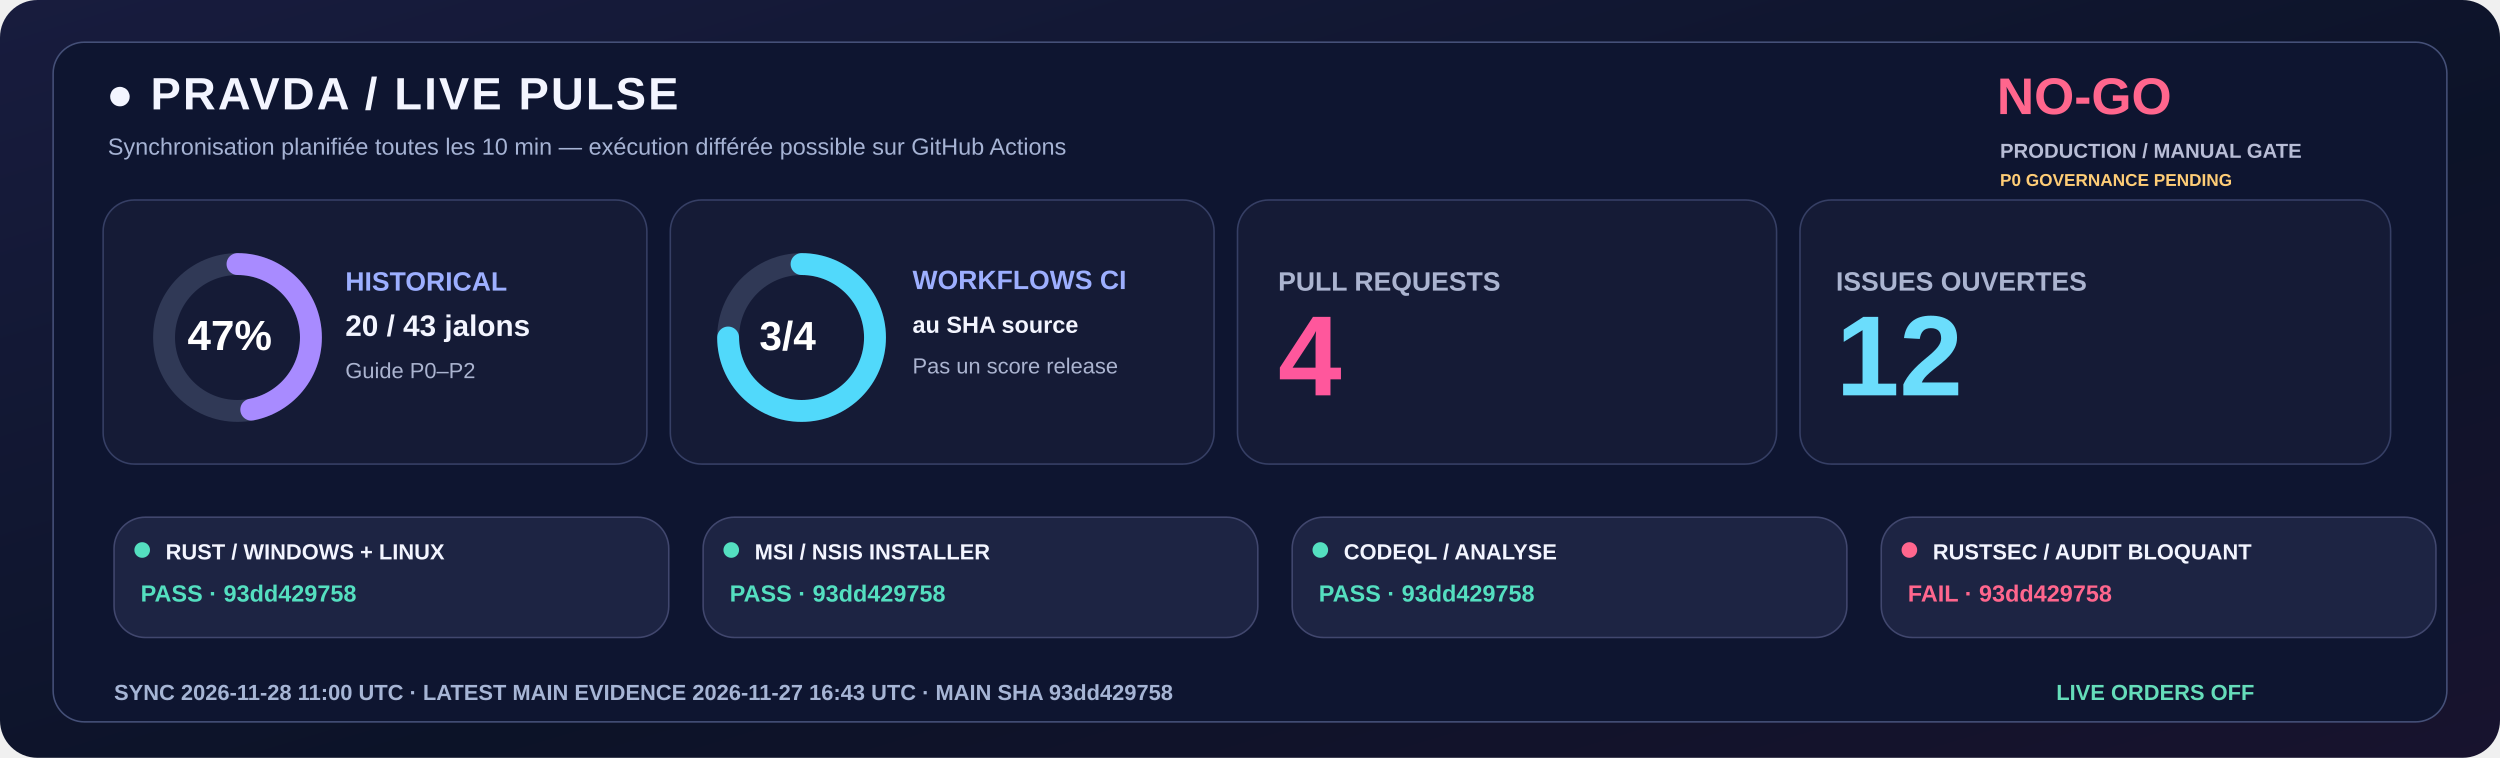
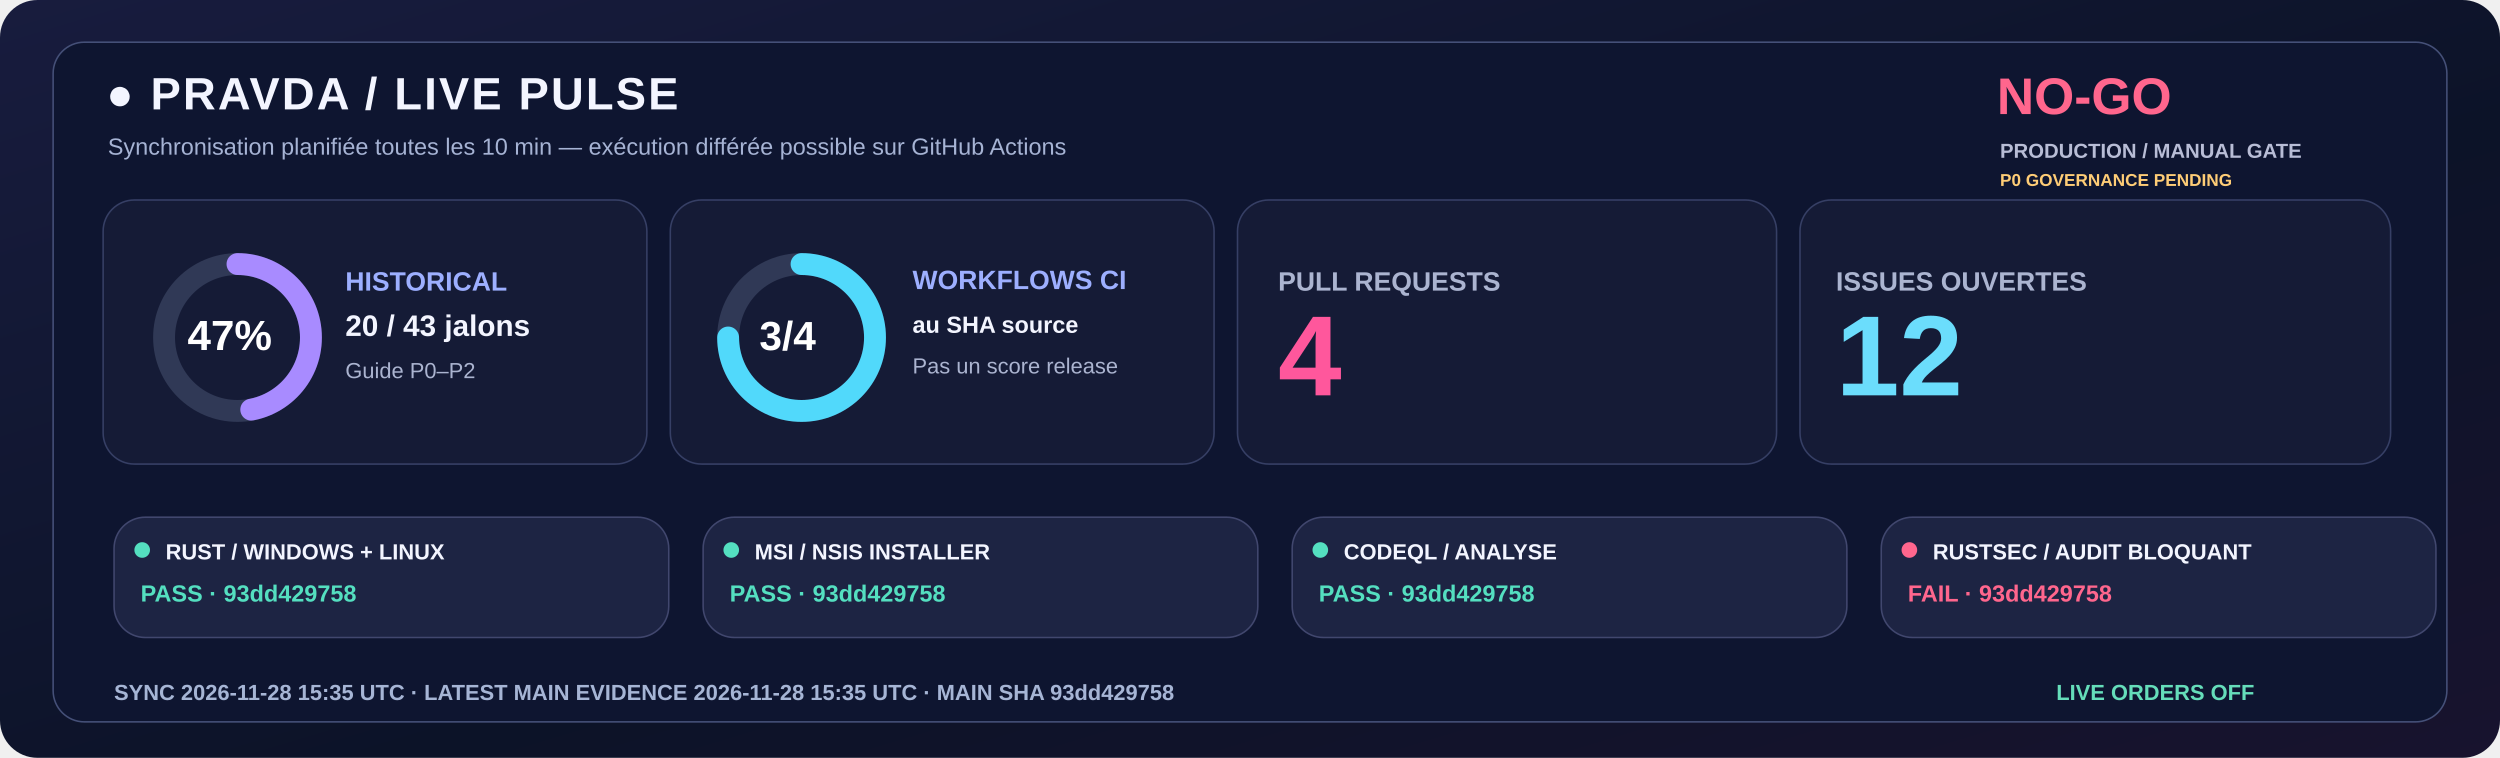
<svg xmlns="http://www.w3.org/2000/svg" width="1600" height="485" viewBox="0 0 1600 485" role="img">
  <defs>
    <linearGradient id="livebg" x1="0" y1="0" x2="1" y2="1">
      <stop stop-color="#181C3E" />
      <stop offset=".58" stop-color="#0C1328" />
      <stop offset="1" stop-color="#18132E" />
    </linearGradient>
  </defs>
  <rect width="1600" height="485" rx="24" fill="url(#livebg)" />
  <rect x="34" y="27" width="1532" height="435" rx="20" fill="#0E1530" stroke="#455078" />
  <text x="68" y="70" fill="#F3F5FF" font-family="Segoe UI,Arial,sans-serif" font-size="29" font-weight="800" letter-spacing="1.4">●  PRAVDA / LIVE PULSE</text>
  <text x="69" y="99" fill="#A6B3D4" font-family="Segoe UI,Arial,sans-serif" font-size="15" font-weight="500">Synchronisation planifiée toutes les 10 min — exécution différée possible sur GitHub Actions</text>
  <text x="1278" y="73" fill="#FF668D" font-family="Segoe UI,Arial,sans-serif" font-size="33" font-weight="800">NO-GO</text>
  <text x="1280" y="101" fill="#B8BDD6" font-family="Segoe UI,Arial,sans-serif" font-size="13" font-weight="650">PRODUCTION / MANUAL GATE</text>
  <text x="1280" y="119" fill="#FFCD76" font-family="Segoe UI,Arial,sans-serif" font-size="11" font-weight="650">P0 GOVERNANCE PENDING</text>
  <rect x="66" y="128" width="348" height="169" rx="20" fill="#151B36" stroke="#363F65" />
  <rect x="429" y="128" width="348" height="169" rx="20" fill="#151B36" stroke="#363F65" />
  <rect x="792" y="128" width="345" height="169" rx="20" fill="#151B36" stroke="#363F65" />
  <rect x="1152" y="128" width="378" height="169" rx="20" fill="#151B36" stroke="#363F65" />
  <circle cx="152" cy="216" r="47" fill="none" stroke="#303956" stroke-width="14" />
  <circle cx="152" cy="216" r="47" fill="none" stroke="#A88BFF" stroke-width="14" stroke-linecap="round" stroke-dasharray="138.80 156.51" transform="rotate(-90 152 216)" />
  <text x="120" y="224" fill="#FFFFFF" font-family="Segoe UI,Arial,sans-serif" font-size="27" font-weight="800">47%</text>
  <text x="221" y="186" fill="#9DAFFF" font-family="Segoe UI,Arial,sans-serif" font-size="17" font-weight="700">HISTORICAL</text>
  <text x="221" y="215" fill="#F3F5FF" font-family="Segoe UI,Arial,sans-serif" font-size="19" font-weight="750">20 / 43 jalons</text>
  <text x="221" y="242" fill="#ABB4D0" font-family="Segoe UI,Arial,sans-serif" font-size="14" font-weight="500">Guide P0–P2</text>
  <circle cx="513" cy="216" r="47" fill="none" stroke="#303956" stroke-width="14" />
  <circle cx="513" cy="216" r="47" fill="none" stroke="#51D9FB" stroke-width="14" stroke-linecap="round" stroke-dasharray="221.48 73.83" transform="rotate(-90 513 216)" />
  <text x="486" y="224" fill="#FFFFFF" font-family="Segoe UI,Arial,sans-serif" font-size="26" font-weight="800">3/4</text>
  <text x="584" y="185" fill="#9DAFFF" font-family="Segoe UI,Arial,sans-serif" font-size="17" font-weight="700">WORKFLOWS CI</text>
  <text x="584" y="213" fill="#F3F5FF" font-family="Segoe UI,Arial,sans-serif" font-size="15" font-weight="600">au SHA source</text>
  <text x="584" y="239" fill="#ABB4D0" font-family="Segoe UI,Arial,sans-serif" font-size="14" font-weight="500">Pas un score release</text>
  <text x="818" y="186" fill="#ABB4D0" font-family="Segoe UI,Arial,sans-serif" font-size="17" font-weight="700">PULL REQUESTS</text>
  <text x="818" y="253" fill="#FF579C" font-family="Segoe UI,Arial,sans-serif" font-size="73" font-weight="800">4</text>
  <text x="1175" y="186" fill="#ABB4D0" font-family="Segoe UI,Arial,sans-serif" font-size="17" font-weight="700">ISSUES OUVERTES</text>
  <text x="1175" y="253" fill="#6BDDFC" font-family="Segoe UI,Arial,sans-serif" font-size="73" font-weight="800">12</text>
  <rect x="73" y="331" width="355" height="77" rx="20" fill="#1D2443" stroke="#41476E" />
  <circle cx="91" cy="352" r="5" fill="#54DFC0" />
  <text x="106" y="358" fill="#F3F5FF" font-family="Segoe UI,Arial,sans-serif" font-size="14" font-weight="750">RUST / WINDOWS + LINUX</text>
  <text x="90" y="385" fill="#54DFC0" font-family="Segoe UI,Arial,sans-serif" font-size="15" font-weight="700">PASS · 93dd429758</text>
  <rect x="450" y="331" width="355" height="77" rx="20" fill="#1D2443" stroke="#41476E" />
  <circle cx="468" cy="352" r="5" fill="#54DFC0" />
  <text x="483" y="358" fill="#F3F5FF" font-family="Segoe UI,Arial,sans-serif" font-size="14" font-weight="750">MSI / NSIS INSTALLER</text>
  <text x="467" y="385" fill="#54DFC0" font-family="Segoe UI,Arial,sans-serif" font-size="15" font-weight="700">PASS · 93dd429758</text>
  <rect x="827" y="331" width="355" height="77" rx="20" fill="#1D2443" stroke="#41476E" />
  <circle cx="845" cy="352" r="5" fill="#54DFC0" />
  <text x="860" y="358" fill="#F3F5FF" font-family="Segoe UI,Arial,sans-serif" font-size="14" font-weight="750">CODEQL / ANALYSE</text>
  <text x="844" y="385" fill="#54DFC0" font-family="Segoe UI,Arial,sans-serif" font-size="15" font-weight="700">PASS · 93dd429758</text>
  <rect x="1204" y="331" width="355" height="77" rx="20" fill="#1D2443" stroke="#41476E" />
  <circle cx="1222" cy="352" r="5" fill="#FF668D" />
  <text x="1237" y="358" fill="#F3F5FF" font-family="Segoe UI,Arial,sans-serif" font-size="14" font-weight="750">RUSTSEC / AUDIT BLOQUANT</text>
  <text x="1221" y="385" fill="#FF668D" font-family="Segoe UI,Arial,sans-serif" font-size="15" font-weight="700">FAIL · 93dd429758</text>
-   <text x="73" y="448" fill="#A6B5D5" font-family="Segoe UI,Arial,sans-serif" font-size="14" font-weight="650">SYNC  2026-11-28 11:00 UTC   ·   LATEST MAIN EVIDENCE  2026-11-27 16:43 UTC   ·   MAIN SHA  93dd429758</text>
+   <text x="73" y="448" fill="#A6B5D5" font-family="Segoe UI,Arial,sans-serif" font-size="14" font-weight="650">SYNC  2026-11-28 15:35 UTC   ·   LATEST MAIN EVIDENCE  2026-11-28 15:35 UTC   ·   MAIN SHA  93dd429758</text>
  <text x="1316" y="448" fill="#65DDBA" font-family="Segoe UI,Arial,sans-serif" font-size="14" font-weight="730">LIVE ORDERS  OFF</text>
</svg>
